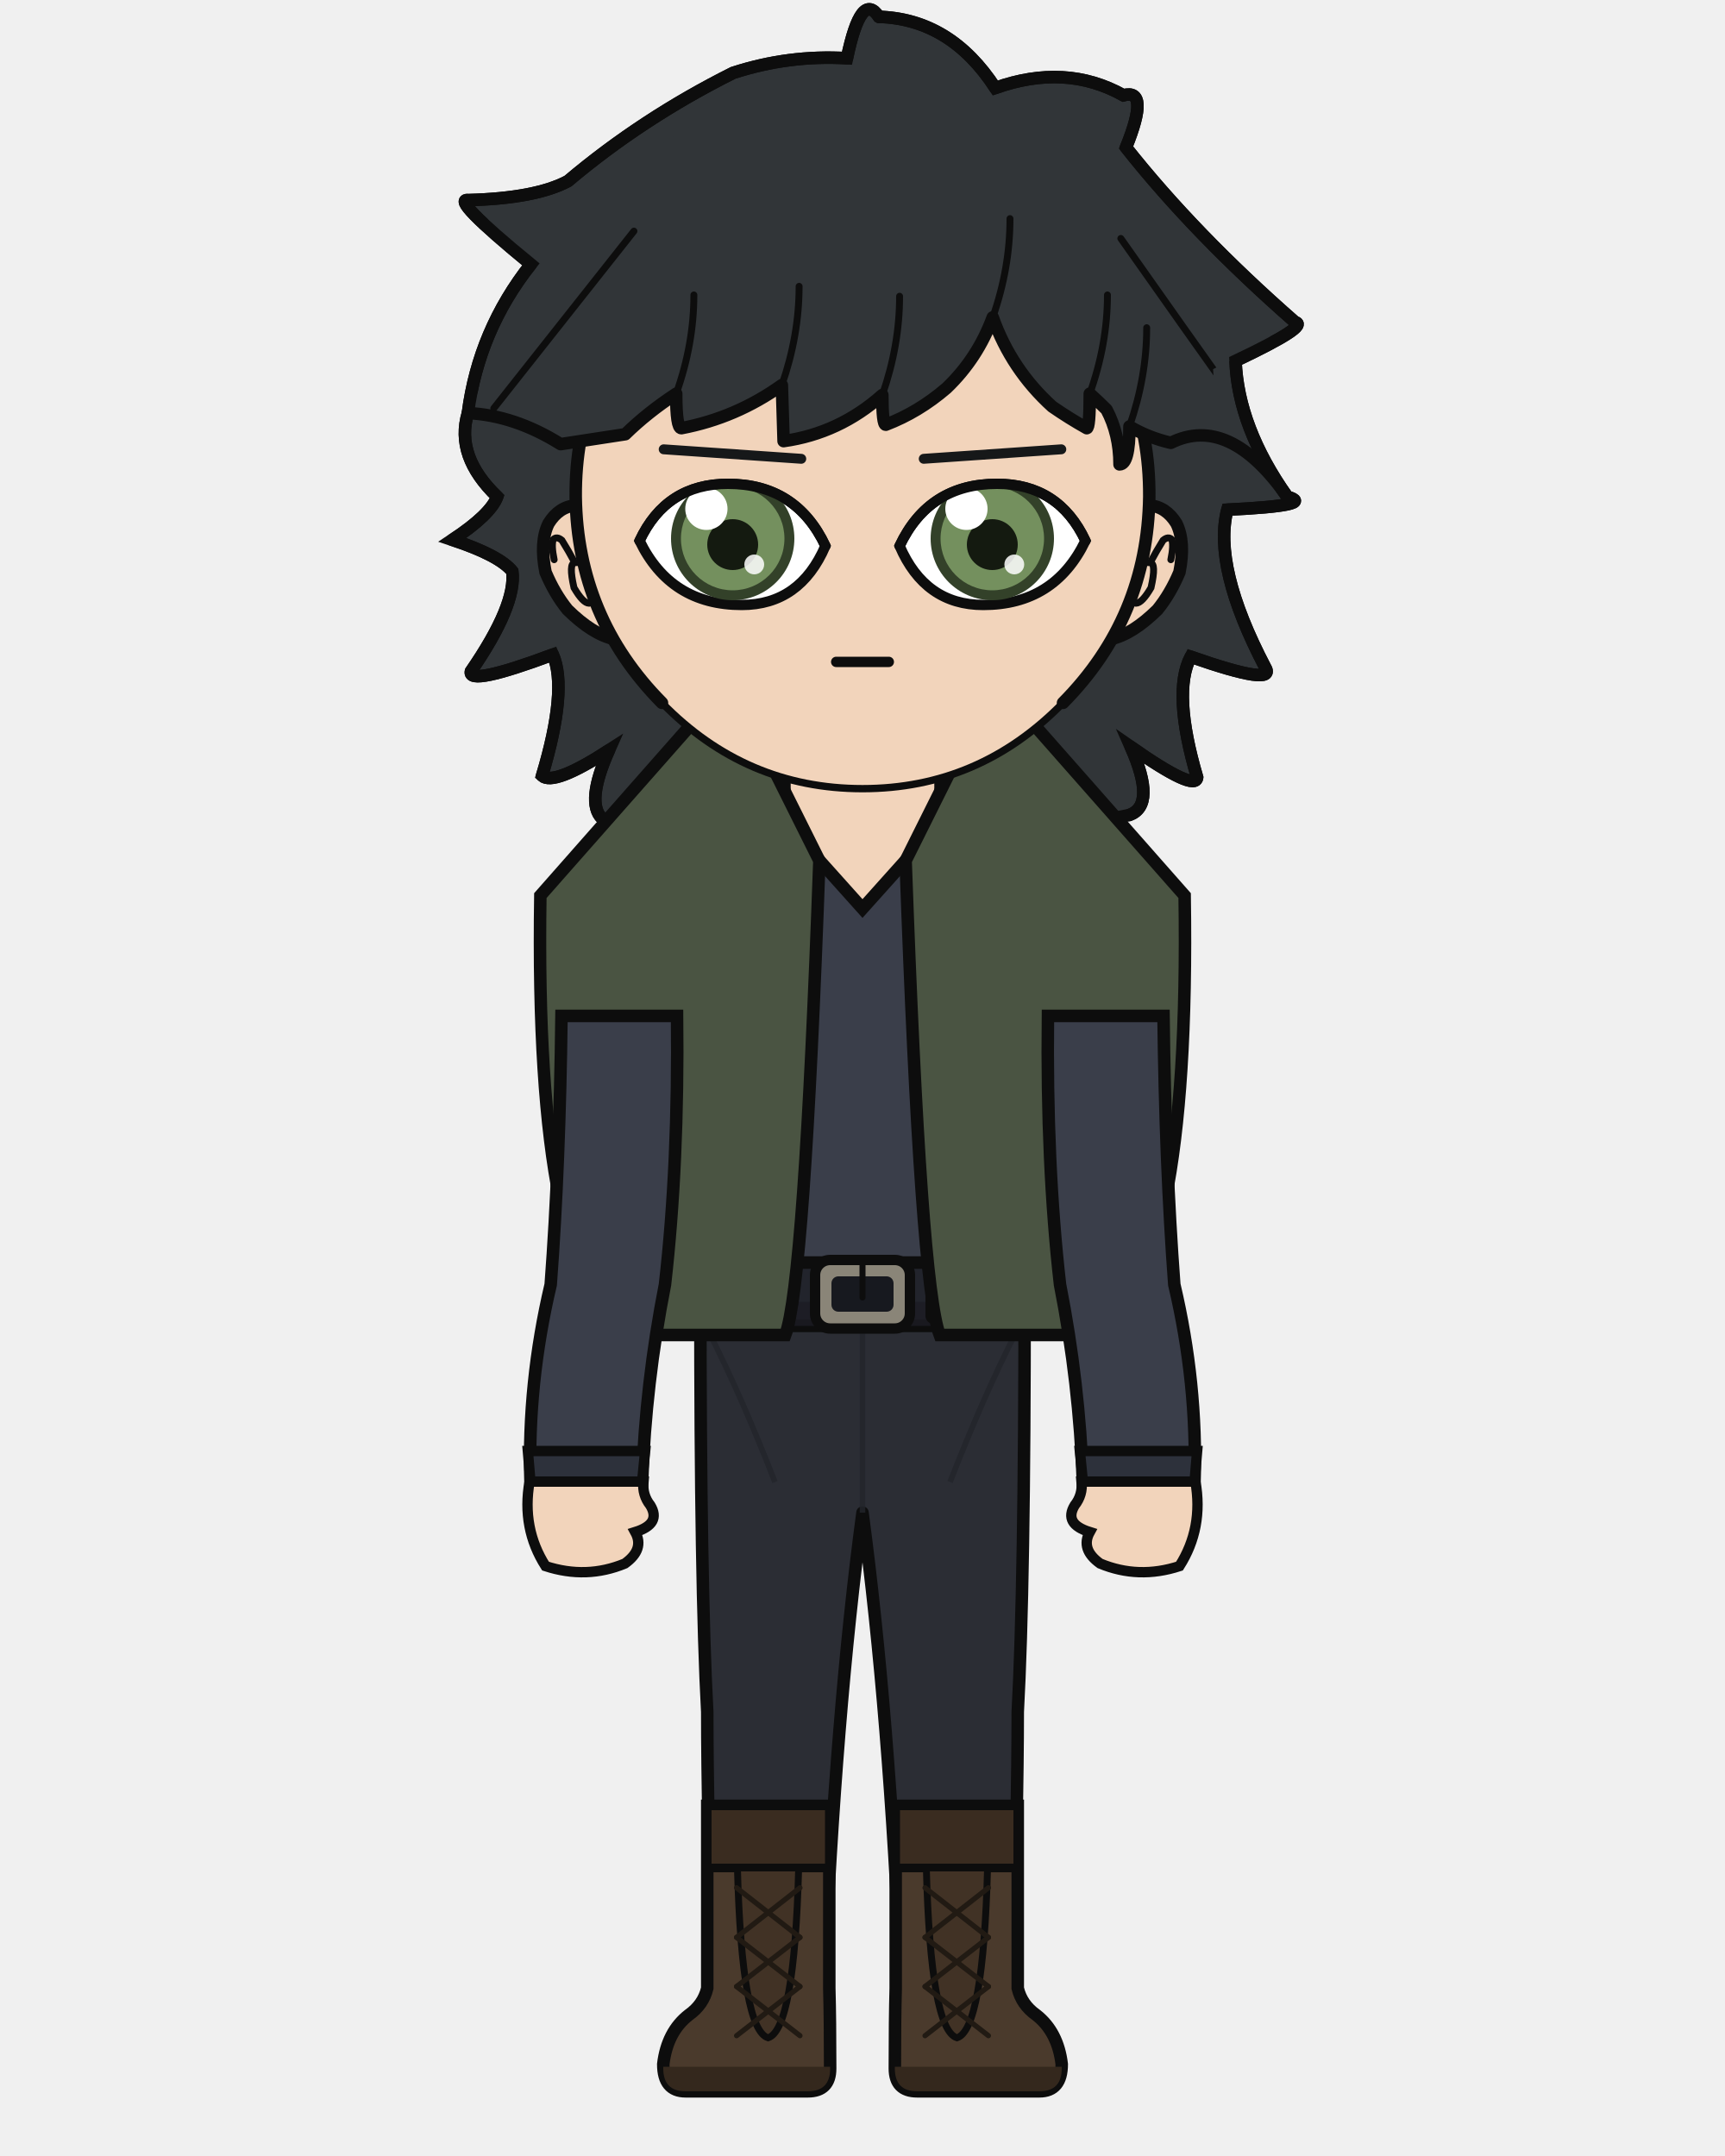
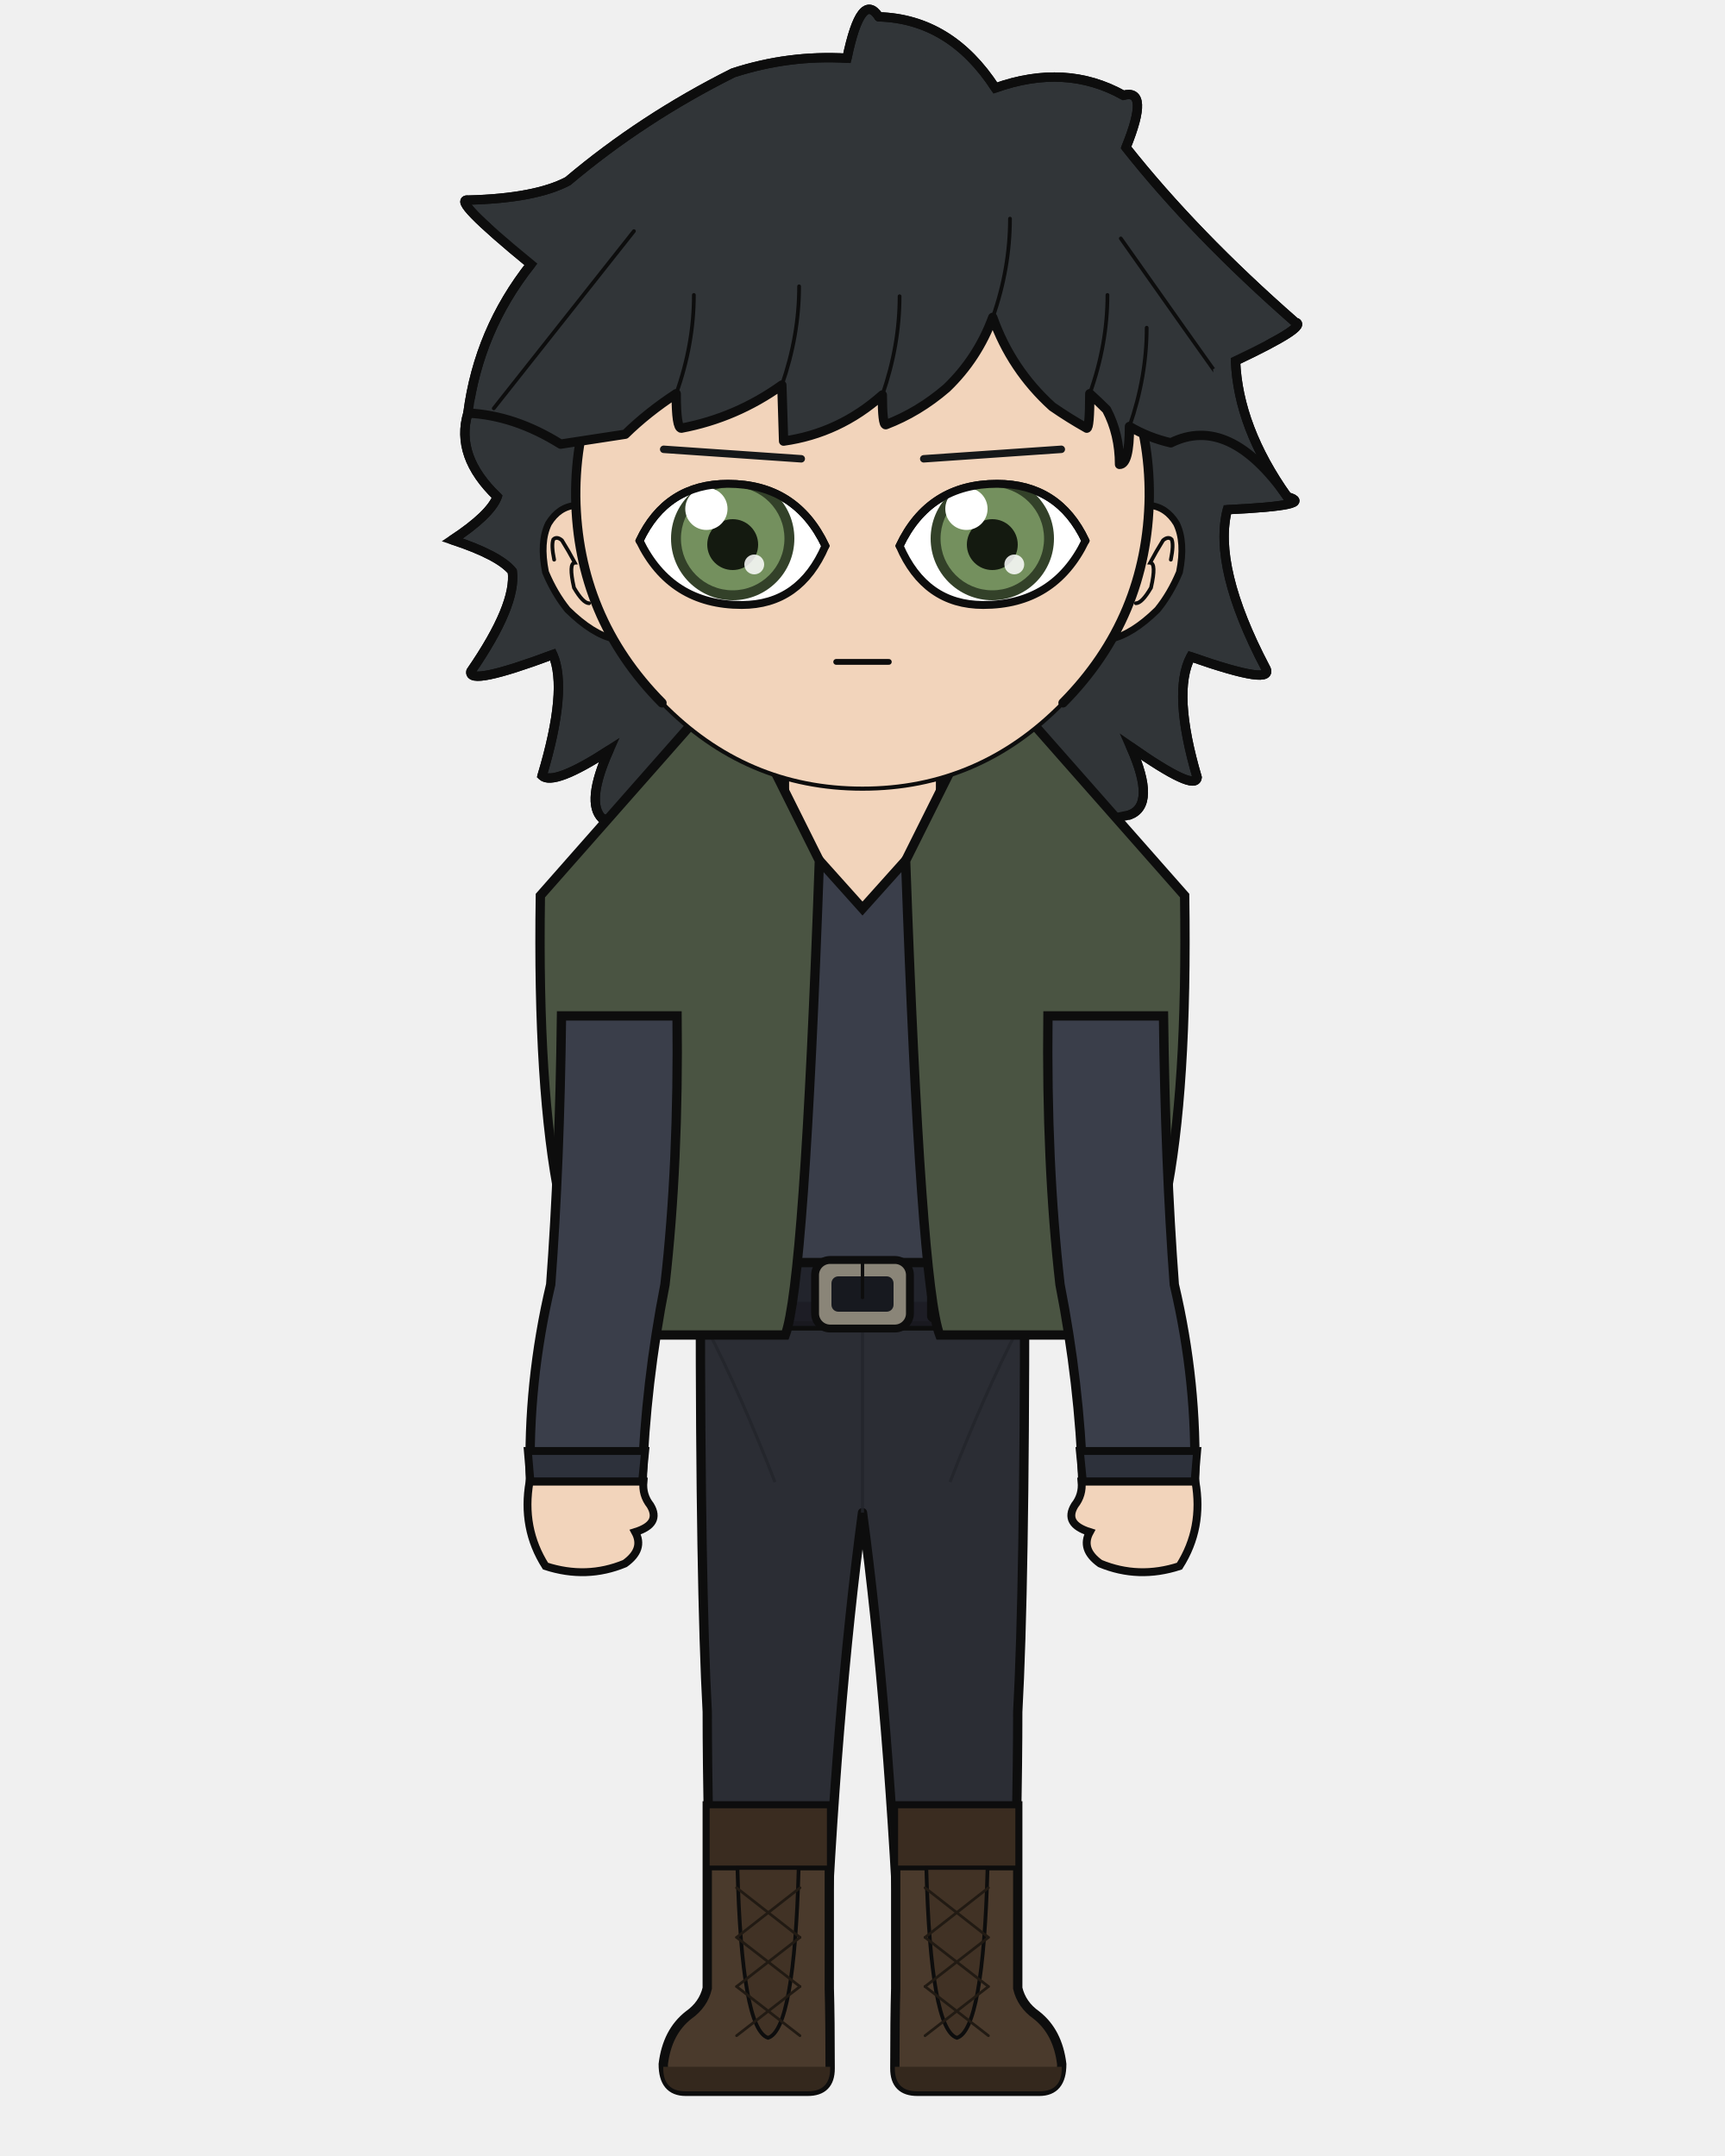
<svg xmlns="http://www.w3.org/2000/svg" width="400" height="500" viewBox="0 0 400 500">
  <defs>
    <clipPath id="hair-front">
      <path d="M 108.5 95.8 Q 119.3 96.3 130.0 103.0 Q 137.8 101.8 145.0 100.7 Q 150.1 95.7 156.8 91.3 Q 156.8 99.3 158.0 99.3 Q 170.7 96.9 181.3 89.3 Q 181.5 95.8 181.7 102.3 Q 194.6 100.5 204.6 91.6 Q 204.6 98.5 205.4 98.5 Q 213.0 95.6 219.5 90.0 Q 226.7 83.1 230.2 73.6 Q 234.5 85.7 244.0 94.3 Q 247.9 97.0 252.0 99.3 Q 252.7 99.3 252.7 91.3 Q 254.7 93.1 256.6 95.0 Q 259.6 100.7 259.6 107.7 Q 261.9 107.7 261.9 98.9 Q 266.3 101.5 271.5 102.7 Q 285.0 96.0 298.5 115.2 Q 281.9 100.1 281.3 85.6 Q 297.5 77.9 294.2 77.1 Q 272.4 58.0 257.4 39.1 Q 262.7 26.1 256.8 27.7 Q 244.3 20.7 228.9 26.1 Q 219.1 11.0 203.6 10.6 Q 199.8 4.7 196.6 19.6 Q 183.9 18.8 171.8 22.8 Q 152.1 32.6 135.8 46.4 Q 128.8 50.2 114.0 50.5 Q 110.0 50.0 127.7 64.6 Q 116.4 78.9 108.5 95.8 Z" />
    </clipPath>
  </defs>
  <path d="M 139.6 189.8 Q 135.8 186.1 141.2 174.0 Q 128.4 182.3 125.7 179.9 Q 131.7 159.9 128.2 151.8 Q 108.4 159.2 109.2 155.7 Q 119.8 140.3 118.8 132.5 Q 115.8 128.8 104.9 125.2 Q 113.7 119.4 115.3 115.2 Q 105.5 105.8 108.5 95.8 Q 111.0 76.6 123.1 61.3 Q 104.3 45.9 108.6 46.4 Q 124.2 46.0 131.7 42.0 Q 149.0 27.4 170.0 16.9 Q 182.9 12.7 196.4 13.5 Q 199.7 -2.3 203.8 3.9 Q 220.4 4.4 230.8 20.4 Q 247.1 14.6 260.5 22.1 Q 266.7 20.4 261.1 34.2 Q 277.0 54.3 300.3 74.7 Q 303.8 75.5 286.5 83.7 Q 287.1 99.1 298.5 115.2 Q 305.5 117.2 284.6 118.2 Q 281.2 131.5 293.4 154.8 Q 296.1 159.3 276.1 152.3 Q 271.8 160.6 277.6 180.3 Q 277.2 183.7 262.2 173.2 Q 268.2 186.7 261.9 189.0 Q 200.8 201.9 139.6 189.8 Z" fill="#313538" />
-   <path d="M 139.6 189.8 Q 135.8 186.1 141.2 174.0 Q 128.4 182.3 125.7 179.9 Q 131.7 159.9 128.2 151.8 Q 108.4 159.2 109.2 155.7 Q 119.8 140.3 118.8 132.5 Q 115.8 128.8 104.9 125.2 Q 113.7 119.4 115.3 115.2 Q 105.5 105.8 108.5 95.8 Q 111.0 76.6 123.1 61.3 Q 104.3 45.9 108.6 46.4 Q 124.2 46.0 131.7 42.0 Q 149.0 27.4 170.0 16.9 Q 182.9 12.7 196.4 13.5 Q 199.7 -2.3 203.8 3.9 Q 220.4 4.4 230.8 20.4 Q 247.1 14.6 260.5 22.1 Q 266.7 20.4 261.1 34.2 Q 277.0 54.3 300.3 74.7 Q 303.8 75.5 286.5 83.7 Q 287.1 99.1 298.5 115.2 Q 305.5 117.2 284.6 118.2 Q 281.2 131.5 293.4 154.8 Q 296.1 159.3 276.1 152.3 Q 271.8 160.6 277.6 180.3 Q 277.2 183.7 262.2 173.2 Q 268.2 186.7 261.9 189.0 Q 200.8 201.9 139.6 189.8 Z" fill="none" stroke="#0d0d0d" stroke-width="2.9" stroke-linecap="round" stroke-linejoin="round" />
-   <path d="M 181.9 199.2 Q 167.3 215.1 138.8 223.6 Q 134.5 224.9 134.5 229.2 Q 134.5 235.6 150.3 235.6 L 152.7 235.6 L 152.7 231.3 L 166.1 231.3 Q 166.1 269.9 169.8 297.9 Q 169.8 318.7 169.8 335.7 L 194.2 335.7 L 200.0 335.7 L 205.8 335.7 L 230.2 335.7 Q 230.2 318.7 230.2 297.9 Q 233.9 269.9 233.9 235.6 L 233.9 231.3 L 247.3 231.3 L 247.3 235.6 L 249.7 235.6 Q 265.5 235.6 265.5 229.2 Q 265.5 224.9 261.2 223.6 Q 240.6 206.9 218.1 199.2 Z" fill="#f2d4bb" stroke="#0d0d0d" stroke-width="2.9" />
+   <path d="M 139.6 189.8 Q 135.8 186.1 141.2 174.0 Q 128.4 182.3 125.7 179.9 Q 131.7 159.9 128.2 151.8 Q 108.4 159.2 109.2 155.7 Q 119.8 140.3 118.8 132.5 Q 115.8 128.8 104.9 125.2 Q 113.7 119.4 115.3 115.2 Q 105.5 105.8 108.5 95.8 Q 111.0 76.6 123.1 61.3 Q 104.3 45.9 108.6 46.4 Q 124.2 46.0 131.7 42.0 Q 149.0 27.4 170.0 16.9 Q 182.9 12.7 196.4 13.5 Q 199.7 -2.3 203.8 3.9 Q 220.4 4.4 230.8 20.4 Q 247.1 14.6 260.5 22.1 Q 266.7 20.4 261.1 34.2 Q 277.0 54.3 300.3 74.7 Q 303.8 75.5 286.5 83.7 Q 287.1 99.1 298.5 115.2 Q 305.5 117.2 284.6 118.2 Q 281.2 131.5 293.4 154.8 Q 296.1 159.3 276.1 152.3 Q 271.8 160.6 277.6 180.3 Q 277.2 183.7 262.2 173.2 Q 268.2 186.7 261.9 189.0 Q 200.8 201.9 139.6 189.8 Z" fill="none" stroke="#0d0d0d" stroke-width="2.16" stroke-linecap="round" stroke-linejoin="round" />
+   <path d="M 181.9 199.2 Q 167.3 215.1 138.8 223.6 Q 134.5 224.9 134.5 229.2 Q 134.5 235.6 150.3 235.6 L 152.7 235.6 L 152.7 231.3 L 166.1 231.3 Q 166.1 269.9 169.8 297.9 Q 169.8 318.7 169.8 335.7 L 194.2 335.7 L 200.0 335.7 L 205.8 335.7 L 230.2 335.7 Q 230.2 318.7 230.2 297.9 Q 233.9 269.9 233.9 235.6 L 233.9 231.3 L 247.3 231.3 L 247.3 235.6 L 249.7 235.6 Q 265.5 235.6 265.5 229.2 Q 265.5 224.9 261.2 223.6 Q 240.6 206.9 218.1 199.2 Z" fill="#f2d4bb" stroke="#0d0d0d" stroke-width="2.16" />
  <rect x="181.9" y="172.5" width="36.3" height="38.0" rx="12.7" fill="#f2d4bb" />
-   <line x1="181.9" y1="172.5" x2="181.9" y2="199.2" stroke="#0d0d0d" stroke-width="2.9" />
-   <line x1="218.1" y1="172.5" x2="218.1" y2="199.2" stroke="#0d0d0d" stroke-width="2.9" />
-   <path d="M 162.4 300.1 L 237.6 300.1 Q 237.6 367.9 236.0 397.0 Q 236.0 419.4 234.7 461.1 L 209.0 461.1 Q 206.2 397.0 200.0 350.8 Q 193.8 397.0 191.0 461.1 L 165.3 461.1 Q 164.0 419.4 164.0 397.0 Q 162.4 367.9 162.4 300.1 Z" fill="#2b2d34" stroke="#0d0d0d" stroke-width="2.9" stroke-linejoin="round" />
-   <line x1="200.0" y1="306.2" x2="200.0" y2="350.8" stroke="#22242a" stroke-width="1.3" opacity="0.8" />
-   <path d="M 164.0 308.2 Q 171.8 323.4 179.7 343.7" fill="none" stroke="#22242a" stroke-width="1.3" opacity="0.8" />
-   <path d="M 236.0 308.2 Q 228.2 323.4 220.3 343.7" fill="none" stroke="#22242a" stroke-width="1.3" opacity="0.8" />
-   <path d="M 192.3 418.8 L 192.3 461.1 Q 192.5 468.3 192.5 479.7 Q 192.5 485.0 187.3 485.0 L 159.0 485.0 Q 153.8 485.0 153.8 478.7 Q 154.7 471.2 159.7 467.3 Q 163.1 464.9 164.0 461.1 L 164.0 418.8 Z" fill="#4a3a2c" stroke="#0d0d0d" stroke-width="2.9" />
+   <line x1="181.9" y1="172.5" x2="181.9" y2="199.2" stroke="#0d0d0d" stroke-width="2.16" />
+   <line x1="218.1" y1="172.5" x2="218.1" y2="199.2" stroke="#0d0d0d" stroke-width="2.16" />
+   <path d="M 162.4 300.1 L 237.6 300.1 Q 237.6 367.9 236.0 397.0 Q 236.0 419.4 234.7 461.1 L 209.0 461.1 Q 206.2 397.0 200.0 350.8 Q 193.8 397.0 191.0 461.1 L 165.3 461.1 Q 164.0 419.4 164.0 397.0 Q 162.4 367.9 162.4 300.1 Z" fill="#2b2d34" stroke="#0d0d0d" stroke-width="2.16" stroke-linejoin="round" />
+   <line x1="200.0" y1="306.2" x2="200.0" y2="350.8" stroke="#22242a" stroke-width="0.71" opacity="0.8" />
+   <path d="M 164.0 308.2 Q 171.8 323.4 179.7 343.7" fill="none" stroke="#22242a" stroke-width="0.71" opacity="0.8" />
+   <path d="M 236.0 308.2 Q 228.2 323.4 220.3 343.7" fill="none" stroke="#22242a" stroke-width="0.71" opacity="0.8" />
+   <path d="M 192.3 418.8 L 192.3 461.1 Q 192.5 468.3 192.5 479.7 Q 192.5 485.0 187.3 485.0 L 159.0 485.0 Q 153.8 485.0 153.8 478.7 Q 154.7 471.2 159.7 467.3 Q 163.1 464.9 164.0 461.1 L 164.0 418.8 Z" fill="#4a3a2c" stroke="#0d0d0d" stroke-width="2.16" />
  <path d="M 192.5 479.3 L 153.8 479.3 L 153.8 479.7 Q 153.8 485.0 159.0 485.0 L 187.3 485.0 Q 192.5 485.0 192.5 479.7 Z" fill="#34281d" />
-   <rect x="164.0" y="418.8" width="28.3" height="14.4" fill="#3a2c20" stroke="#0d0d0d" stroke-width="2.0" />
-   <path d="M 171.0 433.2 L 185.2 433.2 Q 184.2 470.7 178.1 472.6 Q 172.0 470.7 171.0 433.2 Z" fill="#413225" stroke="#0d0d0d" stroke-width="1.6" />
-   <line x1="185.5" y1="437.8" x2="170.8" y2="449.3" stroke="#211a13" stroke-width="1.2" stroke-linecap="round" />
-   <line x1="170.8" y1="437.8" x2="185.5" y2="449.3" stroke="#211a13" stroke-width="1.2" stroke-linecap="round" />
-   <line x1="185.5" y1="449.3" x2="170.8" y2="460.7" stroke="#211a13" stroke-width="1.2" stroke-linecap="round" />
-   <line x1="170.8" y1="449.3" x2="185.5" y2="460.7" stroke="#211a13" stroke-width="1.2" stroke-linecap="round" />
-   <line x1="185.5" y1="460.7" x2="170.8" y2="472.1" stroke="#211a13" stroke-width="1.2" stroke-linecap="round" />
-   <line x1="170.8" y1="460.7" x2="185.5" y2="472.1" stroke="#211a13" stroke-width="1.2" stroke-linecap="round" />
-   <path d="M 207.7 418.8 L 207.7 461.1 Q 207.5 468.3 207.5 479.7 Q 207.5 485.0 212.7 485.0 L 241.0 485.0 Q 246.2 485.0 246.2 478.7 Q 245.3 471.2 240.3 467.3 Q 236.9 464.9 236.0 461.1 L 236.0 418.8 Z" fill="#4a3a2c" stroke="#0d0d0d" stroke-width="2.9" />
+   <rect x="164.0" y="418.8" width="28.3" height="14.4" fill="#3a2c20" stroke="#0d0d0d" stroke-width="1.11" />
+   <path d="M 171.0 433.2 L 185.2 433.2 Q 184.2 470.7 178.1 472.6 Q 172.0 470.7 171.0 433.2 Z" fill="#413225" stroke="#0d0d0d" stroke-width="0.87" />
+   <line x1="185.5" y1="437.8" x2="170.8" y2="449.3" stroke="#211a13" stroke-width="0.63" stroke-linecap="round" />
+   <line x1="170.8" y1="437.8" x2="185.5" y2="449.3" stroke="#211a13" stroke-width="0.63" stroke-linecap="round" />
+   <line x1="185.5" y1="449.3" x2="170.8" y2="460.7" stroke="#211a13" stroke-width="0.63" stroke-linecap="round" />
+   <line x1="170.8" y1="449.3" x2="185.5" y2="460.7" stroke="#211a13" stroke-width="0.63" stroke-linecap="round" />
+   <line x1="185.5" y1="460.7" x2="170.8" y2="472.1" stroke="#211a13" stroke-width="0.63" stroke-linecap="round" />
+   <line x1="170.8" y1="460.7" x2="185.5" y2="472.1" stroke="#211a13" stroke-width="0.63" stroke-linecap="round" />
+   <path d="M 207.7 418.8 L 207.7 461.1 Q 207.5 468.3 207.5 479.7 Q 207.5 485.0 212.7 485.0 L 241.0 485.0 Q 246.2 485.0 246.2 478.7 Q 245.3 471.2 240.3 467.3 Q 236.9 464.9 236.0 461.1 L 236.0 418.8 Z" fill="#4a3a2c" stroke="#0d0d0d" stroke-width="2.16" />
  <path d="M 207.5 479.3 L 246.2 479.3 L 246.2 479.7 Q 246.2 485.0 241.0 485.0 L 212.7 485.0 Q 207.5 485.0 207.5 479.7 Z" fill="#34281d" />
-   <rect x="207.7" y="418.8" width="28.3" height="14.4" fill="#3a2c20" stroke="#0d0d0d" stroke-width="2.0" />
-   <path d="M 214.8 433.2 L 229.0 433.2 Q 228.0 470.7 221.9 472.6 Q 215.8 470.7 214.8 433.2 Z" fill="#413225" stroke="#0d0d0d" stroke-width="1.6" />
-   <line x1="229.2" y1="437.8" x2="214.5" y2="449.3" stroke="#211a13" stroke-width="1.2" stroke-linecap="round" />
-   <line x1="214.5" y1="437.8" x2="229.2" y2="449.3" stroke="#211a13" stroke-width="1.2" stroke-linecap="round" />
-   <line x1="229.2" y1="449.3" x2="214.5" y2="460.7" stroke="#211a13" stroke-width="1.2" stroke-linecap="round" />
-   <line x1="214.5" y1="449.3" x2="229.2" y2="460.7" stroke="#211a13" stroke-width="1.2" stroke-linecap="round" />
-   <line x1="229.2" y1="460.7" x2="214.5" y2="472.1" stroke="#211a13" stroke-width="1.2" stroke-linecap="round" />
-   <line x1="214.5" y1="460.7" x2="229.2" y2="472.1" stroke="#211a13" stroke-width="1.2" stroke-linecap="round" />
-   <path d="M 175.8 186.5 Q 163.5 206.5 127.0 216.3 Q 127.0 235.6 161.8 235.6 Q 161.8 269.9 165.5 297.9 Q 165.2 299.1 165.2 300.1 L 234.8 300.1 Q 234.8 299.1 234.5 297.9 Q 238.2 269.9 238.2 235.6 Q 273.0 235.6 273.0 216.3 Q 245.3 198.3 224.2 186.5 L 218.1 186.5 L 218.1 190.5 L 200.0 210.7 L 181.9 190.5 L 181.9 186.5 Z" fill="#3a3e4a" stroke="#0d0d0d" stroke-width="2.9" />
-   <rect x="161.0" y="292.8" width="78.1" height="14.7" rx="2.6" fill="#22242c" stroke="#0d0d0d" stroke-width="2.9" />
+   <rect x="207.7" y="418.8" width="28.3" height="14.4" fill="#3a2c20" stroke="#0d0d0d" stroke-width="1.11" />
+   <path d="M 214.8 433.2 L 229.0 433.2 Q 228.0 470.7 221.9 472.6 Q 215.8 470.7 214.8 433.2 Z" fill="#413225" stroke="#0d0d0d" stroke-width="0.87" />
+   <line x1="229.2" y1="437.8" x2="214.5" y2="449.3" stroke="#211a13" stroke-width="0.63" stroke-linecap="round" />
+   <line x1="214.5" y1="437.8" x2="229.2" y2="449.3" stroke="#211a13" stroke-width="0.63" stroke-linecap="round" />
+   <line x1="229.2" y1="449.3" x2="214.5" y2="460.7" stroke="#211a13" stroke-width="0.63" stroke-linecap="round" />
+   <line x1="214.5" y1="449.3" x2="229.2" y2="460.7" stroke="#211a13" stroke-width="0.63" stroke-linecap="round" />
+   <line x1="229.2" y1="460.7" x2="214.5" y2="472.1" stroke="#211a13" stroke-width="0.63" stroke-linecap="round" />
+   <line x1="214.5" y1="460.7" x2="229.2" y2="472.1" stroke="#211a13" stroke-width="0.63" stroke-linecap="round" />
+   <path d="M 175.8 186.5 Q 163.5 206.5 127.0 216.3 Q 127.0 235.6 161.8 235.6 Q 161.8 269.9 165.5 297.9 Q 165.2 299.1 165.2 300.1 L 234.8 300.1 Q 234.8 299.1 234.5 297.9 Q 238.2 269.9 238.2 235.6 Q 273.0 235.6 273.0 216.3 Q 245.3 198.3 224.2 186.5 L 218.1 186.5 L 218.1 190.5 L 200.0 210.7 L 181.9 190.5 L 181.9 186.5 Z" fill="#3a3e4a" stroke="#0d0d0d" stroke-width="2.16" />
+   <rect x="161.0" y="292.8" width="78.1" height="14.7" rx="2.6" fill="#22242c" stroke="#0d0d0d" stroke-width="2.16" />
  <rect x="161.0" y="301.9" width="78.1" height="5.6" rx="2.6" fill="#1b1c23" opacity="0.8" />
-   <rect x="189.0" y="292.2" width="22.0" height="15.9" rx="3.5" fill="#8a8578" stroke="#0d0d0d" stroke-width="2.4" />
+   <rect x="189.0" y="292.2" width="22.0" height="15.9" rx="3.5" fill="#8a8578" stroke="#0d0d0d" stroke-width="1.83" />
  <rect x="192.8" y="296.0" width="14.4" height="8.2" rx="1.6" fill="#17191f" />
-   <line x1="200.0" y1="292.2" x2="200.0" y2="300.9" stroke="#0d0d0d" stroke-width="1.4" stroke-linecap="round" />
-   <rect x="215.4" y="293.9" width="3.2" height="12.3" rx="1.0" fill="#17191f" stroke="#0d0d0d" stroke-width="1.6" />
-   <path d="M 190.0 199.6 L 169.2 157.9 L 125.3 207.7 Q 123.9 297.9 146.1 309.6 L 182.1 309.6 Q 186.5 297.9 190.0 199.6 Z" fill="#4a5442" stroke="#0d0d0d" stroke-width="2.9" />
-   <path d="M 210.0 199.6 L 230.8 157.9 L 274.7 207.7 Q 276.1 297.9 253.9 309.6 L 217.9 309.6 Q 213.5 297.9 210.0 199.6 Z" fill="#4a5442" stroke="#0d0d0d" stroke-width="2.9" />
-   <path d="M 157.0 235.6 L 130.2 235.6 Q 129.8 269.9 127.7 297.9 Q 122.3 320.8 123.0 343.6 L 148.9 343.6 Q 149.7 320.8 154.2 297.9 Q 157.4 269.9 157.0 235.6 Z" fill="#3a3e4a" stroke="#0d0d0d" stroke-width="2.9" />
-   <path d="M 122.4 336.5 L 149.6 336.5 L 148.9 343.6 L 123.0 343.6 Z" fill="#2d313b" stroke="#0d0d0d" stroke-width="2.4" />
-   <path d="M 122.8 343.6 Q 120.9 354.4 126.5 363.2 Q 136.0 366.3 144.9 362.6 Q 149.5 359.3 147.3 355.3 Q 153.4 353.4 150.8 349.1 Q 148.9 346.7 149.2 343.6 Z" fill="#f2d4bb" stroke="#0d0d0d" stroke-width="2.4" />
-   <path d="M 243.0 235.6 L 269.8 235.6 Q 270.2 269.9 272.3 297.9 Q 277.7 320.8 277.0 343.6 L 251.1 343.6 Q 250.3 320.8 245.8 297.9 Q 242.6 269.9 243.0 235.6 Z" fill="#3a3e4a" stroke="#0d0d0d" stroke-width="2.9" />
-   <path d="M 250.4 336.5 L 277.6 336.5 L 277.0 343.6 L 251.1 343.6 Z" fill="#2d313b" stroke="#0d0d0d" stroke-width="2.4" />
-   <path d="M 277.2 343.6 Q 279.1 354.4 273.5 363.2 Q 264.0 366.3 255.1 362.6 Q 250.5 359.3 252.7 355.3 Q 246.6 353.4 249.2 349.1 Q 251.1 346.7 250.8 343.6 Z" fill="#f2d4bb" stroke="#0d0d0d" stroke-width="2.4" />
+   <line x1="200.0" y1="292.2" x2="200.0" y2="300.9" stroke="#0d0d0d" stroke-width="0.79" stroke-linecap="round" />
+   <rect x="215.4" y="293.9" width="3.2" height="12.3" rx="1.0" fill="#17191f" stroke="#0d0d0d" stroke-width="0.87" />
+   <path d="M 190.0 199.6 L 169.2 157.9 L 125.3 207.7 Q 123.9 297.9 146.1 309.6 L 182.1 309.6 Q 186.5 297.9 190.0 199.6 Z" fill="#4a5442" stroke="#0d0d0d" stroke-width="2.16" />
+   <path d="M 210.0 199.6 L 230.8 157.9 L 274.7 207.7 Q 276.1 297.9 253.9 309.6 L 217.9 309.6 Q 213.5 297.9 210.0 199.6 Z" fill="#4a5442" stroke="#0d0d0d" stroke-width="2.16" />
+   <path d="M 157.0 235.6 L 130.2 235.6 Q 129.8 269.9 127.7 297.9 Q 122.3 320.8 123.0 343.6 L 148.9 343.6 Q 149.7 320.8 154.2 297.9 Q 157.4 269.9 157.0 235.6 Z" fill="#3a3e4a" stroke="#0d0d0d" stroke-width="2.16" />
+   <path d="M 122.4 336.5 L 149.6 336.5 L 148.9 343.6 L 123.0 343.6 Z" fill="#2d313b" stroke="#0d0d0d" stroke-width="1.83" />
+   <path d="M 122.8 343.6 Q 120.9 354.4 126.5 363.2 Q 136.0 366.3 144.9 362.6 Q 149.5 359.3 147.3 355.3 Q 153.4 353.4 150.8 349.1 Q 148.9 346.7 149.2 343.6 Z" fill="#f2d4bb" stroke="#0d0d0d" stroke-width="1.83" />
+   <path d="M 243.0 235.6 L 269.8 235.6 Q 270.2 269.9 272.3 297.9 Q 277.7 320.8 277.0 343.6 L 251.1 343.6 Q 250.3 320.8 245.8 297.9 Q 242.6 269.9 243.0 235.6 Z" fill="#3a3e4a" stroke="#0d0d0d" stroke-width="2.16" />
+   <path d="M 250.4 336.5 L 277.6 336.5 L 277.0 343.6 L 251.1 343.6 Z" fill="#2d313b" stroke="#0d0d0d" stroke-width="1.83" />
+   <path d="M 277.2 343.6 Q 279.1 354.4 273.5 363.2 Q 264.0 366.3 255.1 362.6 Q 250.5 359.3 252.7 355.3 Q 246.6 353.4 249.2 349.1 Q 251.1 346.7 250.8 343.6 Z" fill="#f2d4bb" stroke="#0d0d0d" stroke-width="1.83" />
  <path d="M 133.5 117.2 Q 129.6 117.5 127.2 121.4 Q 125.1 125.7 126.5 132.7 Q 128.6 137.7 131.6 141.4 Q 137.4 147.1 142.4 148.2 Z" fill="#f2d4bb" />
-   <path d="M 133.5 117.2 Q 129.6 117.5 127.2 121.4 Q 125.1 125.7 126.5 132.7 Q 128.6 137.7 131.6 141.4 Q 137.4 147.1 142.4 148.2" fill="none" stroke="#0d0d0d" stroke-width="2.9" stroke-linecap="round" />
-   <path d="M 128.5 129.8 Q 127.8 126.4 128.3 125.1 Q 129.1 124.3 130.3 125.3 Q 131.8 127.7 133.3 130.5 Q 131.8 130.6 133.1 136.3 Q 135.2 139.9 136.6 139.9" fill="none" stroke="#0d0d0d" stroke-width="1.6" stroke-linecap="round" />
+   <path d="M 133.5 117.2 Q 129.6 117.5 127.2 121.4 Q 125.1 125.7 126.5 132.7 Q 128.6 137.7 131.6 141.4 Q 137.4 147.1 142.4 148.2" fill="none" stroke="#0d0d0d" stroke-width="1.58" stroke-linecap="round" />
+   <path d="M 128.5 129.8 Q 127.8 126.4 128.3 125.1 Q 129.1 124.3 130.3 125.3 Q 131.8 127.7 133.3 130.5 Q 131.8 130.6 133.1 136.3 Q 135.2 139.9 136.6 139.9" fill="none" stroke="#0d0d0d" stroke-width="0.87" stroke-linecap="round" />
  <path d="M 266.5 117.2 Q 270.4 117.5 272.8 121.4 Q 274.9 125.7 273.5 132.7 Q 271.4 137.7 268.4 141.4 Q 262.6 147.1 257.6 148.2 Z" fill="#f2d4bb" />
-   <path d="M 266.5 117.2 Q 270.4 117.5 272.8 121.4 Q 274.9 125.7 273.5 132.7 Q 271.4 137.7 268.4 141.4 Q 262.6 147.1 257.6 148.2" fill="none" stroke="#0d0d0d" stroke-width="2.9" stroke-linecap="round" />
-   <path d="M 271.5 129.8 Q 272.2 126.4 271.7 125.1 Q 270.9 124.3 269.7 125.3 Q 268.2 127.7 266.7 130.5 Q 268.2 130.6 266.9 136.3 Q 264.8 139.9 263.4 139.9" fill="none" stroke="#0d0d0d" stroke-width="1.6" stroke-linecap="round" />
+   <path d="M 266.5 117.2 Q 270.4 117.5 272.8 121.4 Q 274.9 125.7 273.5 132.7 Q 271.4 137.7 268.4 141.4 Q 262.6 147.1 257.6 148.2" fill="none" stroke="#0d0d0d" stroke-width="1.58" stroke-linecap="round" />
+   <path d="M 271.5 129.8 Q 272.2 126.4 271.7 125.1 Q 270.9 124.3 269.7 125.3 Q 268.2 127.7 266.7 130.5 Q 268.2 130.6 266.9 136.3 Q 264.8 139.9 263.4 139.9" fill="none" stroke="#0d0d0d" stroke-width="0.87" stroke-linecap="round" />
  <path d="M 200.0 47.9 Q 227.6 47.9 247.1 67.6 Q 266.7 87.3 266.5 115.2 Q 266.1 143.2 246.5 163.0 Q 227.1 182.9 200.0 182.9 Q 172.9 182.9 153.5 163.0 Q 133.9 143.2 133.5 115.2 Q 133.3 87.3 152.9 67.6 Q 172.4 47.9 200.0 47.9 Z" fill="#f2d4bb" />
-   <path d="M 153.5 163.0 Q 133.9 143.2 133.5 115.2 Q 133.3 87.3 152.9 67.6 Q 172.4 47.9 200.0 47.9 Q 227.6 47.9 247.1 67.6 Q 266.7 87.3 266.5 115.2 Q 266.1 143.2 246.5 163.0" fill="none" stroke="#0d0d0d" stroke-width="2.9" stroke-linecap="round" />
-   <path d="M 246.5 163.0 Q 227.1 182.9 200.0 182.9 Q 172.9 182.9 153.5 163.0" fill="none" stroke="#0d0d0d" stroke-width="1.7" stroke-linecap="round" />
-   <line x1="185.8" y1="106.4" x2="153.9" y2="104.2" stroke="#161819" stroke-width="2.3" stroke-linecap="round" />
+   <path d="M 153.5 163.0 Q 133.9 143.2 133.5 115.2 Q 133.3 87.3 152.9 67.6 Q 172.4 47.9 200.0 47.9 Q 227.6 47.9 247.1 67.6 Q 266.7 87.3 266.5 115.2 Q 266.1 143.2 246.5 163.0" fill="none" stroke="#0d0d0d" stroke-width="2.16" stroke-linecap="round" />
+   <path d="M 246.5 163.0 Q 227.1 182.9 200.0 182.9 Q 172.9 182.9 153.5 163.0" fill="none" stroke="#0d0d0d" stroke-width="0.95" stroke-linecap="round" />
+   <line x1="185.8" y1="106.4" x2="153.9" y2="104.2" stroke="#161819" stroke-width="1.73" stroke-linecap="round" />
  <defs>
    <clipPath id="eye-l">
      <path d="M 191.4 126.6 Q 184.6 112.2 168.8 112.2 Q 154.5 112.2 148.3 125.4 Q 155.5 140.3 172.0 140.3 Q 185.5 140.3 191.4 126.6 Z" />
    </clipPath>
  </defs>
-   <path d="M 191.4 126.6 Q 184.6 112.2 168.8 112.2 Q 154.5 112.2 148.3 125.4 Q 155.5 140.3 172.0 140.3 Q 185.5 140.3 191.4 126.6 Z" fill="white" stroke="#0d0d0d" stroke-width="2.4" />
+   <path d="M 191.4 126.6 Q 184.6 112.2 168.8 112.2 Q 154.5 112.2 148.3 125.4 Q 155.5 140.3 172.0 140.3 Q 185.5 140.3 191.4 126.6 Z" fill="white" stroke="#0d0d0d" stroke-width="1.83" />
  <g clip-path="url(#eye-l)">
    <circle cx="169.9" cy="124.9" r="14.3" fill="#334129" />
    <circle cx="169.9" cy="124.9" r="12.0" fill="#74905e" />
    <circle cx="169.9" cy="126.3" r="5.9" fill="#141a10" />
    <circle cx="163.8" cy="118.0" r="4.9" fill="white" />
    <circle cx="174.9" cy="130.9" r="2.3" fill="white" opacity="0.85" />
  </g>
-   <path d="M 191.4 126.6 Q 184.6 112.2 168.8 112.2 Q 154.5 112.2 148.3 125.4" fill="none" stroke="#0d0d0d" stroke-width="2.4" stroke-linecap="round" />
-   <line x1="214.2" y1="106.4" x2="246.1" y2="104.2" stroke="#161819" stroke-width="2.3" stroke-linecap="round" />
+   <path d="M 191.4 126.6 Q 184.6 112.2 168.8 112.2 Q 154.5 112.2 148.3 125.4" fill="none" stroke="#0d0d0d" stroke-width="1.83" stroke-linecap="round" />
+   <line x1="214.2" y1="106.4" x2="246.1" y2="104.2" stroke="#161819" stroke-width="1.73" stroke-linecap="round" />
  <defs>
    <clipPath id="eye-r">
      <path d="M 208.6 126.6 Q 215.4 112.2 231.2 112.2 Q 245.5 112.2 251.7 125.4 Q 244.5 140.3 228.0 140.3 Q 214.5 140.3 208.6 126.6 Z" />
    </clipPath>
  </defs>
-   <path d="M 208.6 126.6 Q 215.4 112.2 231.2 112.2 Q 245.5 112.2 251.7 125.4 Q 244.5 140.3 228.0 140.3 Q 214.5 140.3 208.6 126.6 Z" fill="white" stroke="#0d0d0d" stroke-width="2.4" />
+   <path d="M 208.6 126.6 Q 215.4 112.2 231.2 112.2 Q 245.5 112.2 251.7 125.4 Q 244.5 140.3 228.0 140.3 Q 214.5 140.3 208.6 126.6 Z" fill="white" stroke="#0d0d0d" stroke-width="1.83" />
  <g clip-path="url(#eye-r)">
    <circle cx="230.1" cy="124.9" r="14.3" fill="#334129" />
    <circle cx="230.1" cy="124.9" r="12.0" fill="#74905e" />
    <circle cx="230.1" cy="126.3" r="5.9" fill="#141a10" />
    <circle cx="224.1" cy="118.0" r="4.9" fill="white" />
    <circle cx="235.2" cy="130.9" r="2.3" fill="white" opacity="0.85" />
  </g>
-   <path d="M 208.6 126.6 Q 215.4 112.2 231.2 112.2 Q 245.5 112.2 251.7 125.4" fill="none" stroke="#0d0d0d" stroke-width="2.4" stroke-linecap="round" />
-   <path d="M 193.9 153.5 Q 200.0 153.5 206.1 153.5" fill="none" stroke="#0d0d0d" stroke-width="2.4" stroke-linecap="round" />
+   <path d="M 208.6 126.6 Q 215.4 112.2 231.2 112.2 Q 245.5 112.2 251.7 125.4" fill="none" stroke="#0d0d0d" stroke-width="1.83" stroke-linecap="round" />
+   <path d="M 193.9 153.5 Q 200.0 153.5 206.1 153.5" fill="none" stroke="#0d0d0d" stroke-width="1.34" stroke-linecap="round" />
  <path d="M 108.5 95.8 Q 119.3 96.3 130.0 103.0 Q 137.8 101.8 145.0 100.7 Q 150.1 95.7 156.8 91.3 Q 156.8 99.3 158.0 99.3 Q 170.7 96.9 181.3 89.3 Q 181.5 95.8 181.7 102.3 Q 194.6 100.5 204.6 91.6 Q 204.6 98.5 205.4 98.5 Q 213.0 95.6 219.5 90.0 Q 226.7 83.1 230.2 73.6 Q 234.5 85.7 244.0 94.3 Q 247.9 97.0 252.0 99.3 Q 252.7 99.3 252.7 91.3 Q 254.7 93.1 256.6 95.0 Q 259.6 100.7 259.6 107.7 Q 261.9 107.7 261.9 98.9 Q 266.3 101.5 271.5 102.7 Q 285.0 96.0 298.5 115.2 Q 281.9 100.1 281.3 85.6 Q 297.5 77.9 294.2 77.1 Q 272.4 58.0 257.4 39.1 Q 262.7 26.1 256.8 27.7 Q 244.3 20.7 228.9 26.1 Q 219.1 11.0 203.6 10.6 Q 199.8 4.7 196.6 19.6 Q 183.9 18.8 171.8 22.8 Q 152.1 32.6 135.8 46.4 Q 128.8 50.2 114.0 50.5 Q 110.0 50.0 127.7 64.6 Q 116.4 78.9 108.5 95.8 Z" fill="#313538" />
-   <path d="M 108.5 95.8 Q 119.3 96.3 130.0 103.0 Q 137.8 101.8 145.0 100.7 Q 150.1 95.7 156.8 91.3 Q 156.8 99.3 158.0 99.3 Q 170.7 96.9 181.3 89.3 Q 181.5 95.8 181.7 102.3 Q 194.6 100.5 204.6 91.6 Q 204.6 98.5 205.4 98.5 Q 213.0 95.6 219.5 90.0 Q 226.7 83.1 230.2 73.6 Q 234.5 85.7 244.0 94.3 Q 247.9 97.0 252.0 99.3 Q 252.7 99.3 252.7 91.3 Q 254.7 93.1 256.6 95.0 Q 259.6 100.7 259.6 107.7 Q 261.9 107.7 261.9 98.9 Q 266.3 101.5 271.5 102.7 Q 285.0 96.0 298.5 115.2" fill="none" stroke="#0d0d0d" stroke-width="2.9" stroke-linecap="round" stroke-linejoin="round" />
-   <path d="M 261.9 189.0 Q 268.2 186.7 262.2 173.2 Q 277.2 183.7 277.6 180.3 Q 271.8 160.6 276.1 152.3 Q 296.1 159.3 293.4 154.8 Q 281.2 131.5 284.6 118.2 Q 305.5 117.2 298.5 115.2 Q 287.1 99.1 286.5 83.7 Q 303.8 75.5 300.3 74.7 Q 277.0 54.3 261.1 34.2 Q 266.7 20.4 260.5 22.1 Q 247.1 14.6 230.8 20.4 Q 220.4 4.4 203.8 3.9" fill="none" stroke="#0d0d0d" stroke-width="2.9" stroke-linecap="round" />
-   <path d="M 139.6 189.8 Q 135.8 186.1 141.2 174.0 Q 128.4 182.3 125.7 179.9 Q 131.7 159.9 128.2 151.8 Q 108.4 159.2 109.2 155.7 Q 119.8 140.3 118.8 132.5 Q 115.8 128.8 104.9 125.2 Q 113.7 119.4 115.3 115.2 Q 105.5 105.8 108.5 95.8 Q 111.0 76.6 123.1 61.3 Q 104.3 45.9 108.6 46.4 Q 124.2 46.0 131.7 42.0 Q 149.0 27.4 170.0 16.9 Q 182.9 12.7 196.4 13.5 Q 199.7 -2.3 203.8 3.9" fill="none" stroke="#0d0d0d" stroke-width="2.9" stroke-linecap="round" />
-   <path d="M 156.8 91.3 Q 160.9 79.8 160.9 68.4" fill="none" stroke="#0d0d0d" stroke-width="1.6" stroke-linecap="round" clip-path="url(#hair-front)" />
-   <path d="M 181.3 89.3 Q 185.3 77.8 185.3 66.4" fill="none" stroke="#0d0d0d" stroke-width="1.6" stroke-linecap="round" clip-path="url(#hair-front)" />
-   <path d="M 204.6 91.6 Q 208.6 80.1 208.6 68.7" fill="none" stroke="#0d0d0d" stroke-width="1.6" stroke-linecap="round" clip-path="url(#hair-front)" />
-   <path d="M 230.2 73.6 Q 234.2 62.2 234.2 50.7" fill="none" stroke="#0d0d0d" stroke-width="1.6" stroke-linecap="round" clip-path="url(#hair-front)" />
-   <path d="M 252.7 91.3 Q 256.8 79.8 256.8 68.4" fill="none" stroke="#0d0d0d" stroke-width="1.6" stroke-linecap="round" clip-path="url(#hair-front)" />
-   <path d="M 261.9 98.9 Q 265.9 87.4 265.9 76.0" fill="none" stroke="#0d0d0d" stroke-width="1.6" stroke-linecap="round" clip-path="url(#hair-front)" />
-   <path d="M 147.0 53.6 Q 130.7 74.2 114.5 94.7" fill="none" stroke="#0d0d0d" stroke-width="1.6" stroke-linecap="round" clip-path="url(#hair-front)" />
-   <path d="M 259.9 55.3 Q 274.4 75.9 289.0 96.4" fill="none" stroke="#0d0d0d" stroke-width="1.6" stroke-linecap="round" clip-path="url(#hair-front)" />
+   <path d="M 108.5 95.8 Q 119.3 96.3 130.0 103.0 Q 137.8 101.8 145.0 100.7 Q 150.1 95.7 156.8 91.3 Q 156.8 99.3 158.0 99.3 Q 170.7 96.9 181.3 89.3 Q 181.5 95.8 181.7 102.3 Q 194.6 100.5 204.6 91.6 Q 204.6 98.5 205.4 98.5 Q 213.0 95.6 219.5 90.0 Q 226.7 83.1 230.2 73.6 Q 234.5 85.7 244.0 94.3 Q 247.9 97.0 252.0 99.3 Q 252.7 99.3 252.7 91.3 Q 254.7 93.1 256.6 95.0 Q 259.6 100.7 259.6 107.7 Q 261.9 107.7 261.9 98.9 Q 266.3 101.5 271.5 102.7 Q 285.0 96.0 298.5 115.2" fill="none" stroke="#0d0d0d" stroke-width="2.16" stroke-linecap="round" stroke-linejoin="round" />
+   <path d="M 261.9 189.0 Q 268.2 186.7 262.2 173.2 Q 277.2 183.7 277.6 180.3 Q 271.8 160.6 276.1 152.3 Q 296.1 159.3 293.4 154.8 Q 281.2 131.5 284.6 118.2 Q 305.5 117.2 298.5 115.2 Q 287.1 99.1 286.5 83.7 Q 303.8 75.5 300.3 74.7 Q 277.0 54.3 261.1 34.2 Q 266.7 20.4 260.5 22.1 Q 247.1 14.6 230.8 20.4 Q 220.4 4.4 203.8 3.9" fill="none" stroke="#0d0d0d" stroke-width="2.16" stroke-linecap="round" />
+   <path d="M 139.6 189.8 Q 135.8 186.1 141.2 174.0 Q 128.4 182.3 125.7 179.9 Q 131.7 159.9 128.2 151.8 Q 108.4 159.2 109.2 155.7 Q 119.8 140.3 118.8 132.5 Q 115.8 128.8 104.9 125.2 Q 113.7 119.4 115.3 115.2 Q 105.5 105.8 108.5 95.8 Q 111.0 76.6 123.1 61.3 Q 104.3 45.9 108.6 46.4 Q 124.2 46.0 131.7 42.0 Q 149.0 27.4 170.0 16.9 Q 182.9 12.7 196.4 13.5 Q 199.7 -2.3 203.8 3.9" fill="none" stroke="#0d0d0d" stroke-width="2.16" stroke-linecap="round" />
+   <path d="M 156.8 91.3 Q 160.9 79.8 160.9 68.4" fill="none" stroke="#0d0d0d" stroke-width="0.87" stroke-linecap="round" clip-path="url(#hair-front)" />
+   <path d="M 181.3 89.3 Q 185.3 77.8 185.3 66.4" fill="none" stroke="#0d0d0d" stroke-width="0.87" stroke-linecap="round" clip-path="url(#hair-front)" />
+   <path d="M 204.6 91.6 Q 208.6 80.1 208.6 68.7" fill="none" stroke="#0d0d0d" stroke-width="0.87" stroke-linecap="round" clip-path="url(#hair-front)" />
+   <path d="M 230.2 73.6 Q 234.2 62.2 234.2 50.7" fill="none" stroke="#0d0d0d" stroke-width="0.87" stroke-linecap="round" clip-path="url(#hair-front)" />
+   <path d="M 252.7 91.3 Q 256.8 79.8 256.8 68.4" fill="none" stroke="#0d0d0d" stroke-width="0.87" stroke-linecap="round" clip-path="url(#hair-front)" />
+   <path d="M 261.9 98.9 Q 265.9 87.4 265.9 76.0" fill="none" stroke="#0d0d0d" stroke-width="0.87" stroke-linecap="round" clip-path="url(#hair-front)" />
+   <path d="M 147.0 53.6 Q 130.7 74.2 114.5 94.7" fill="none" stroke="#0d0d0d" stroke-width="0.87" stroke-linecap="round" clip-path="url(#hair-front)" />
+   <path d="M 259.9 55.3 Q 274.4 75.9 289.0 96.4" fill="none" stroke="#0d0d0d" stroke-width="0.87" stroke-linecap="round" clip-path="url(#hair-front)" />
</svg>
